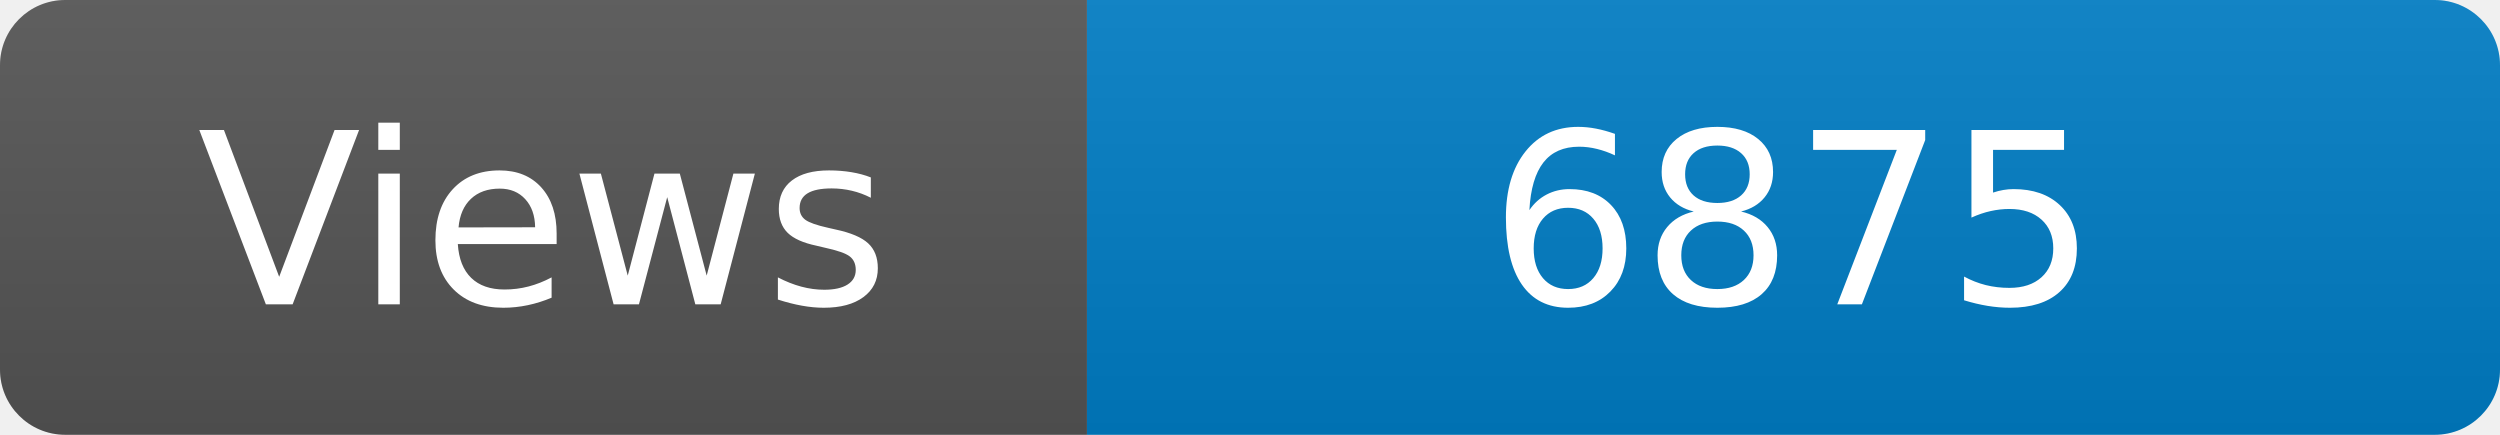
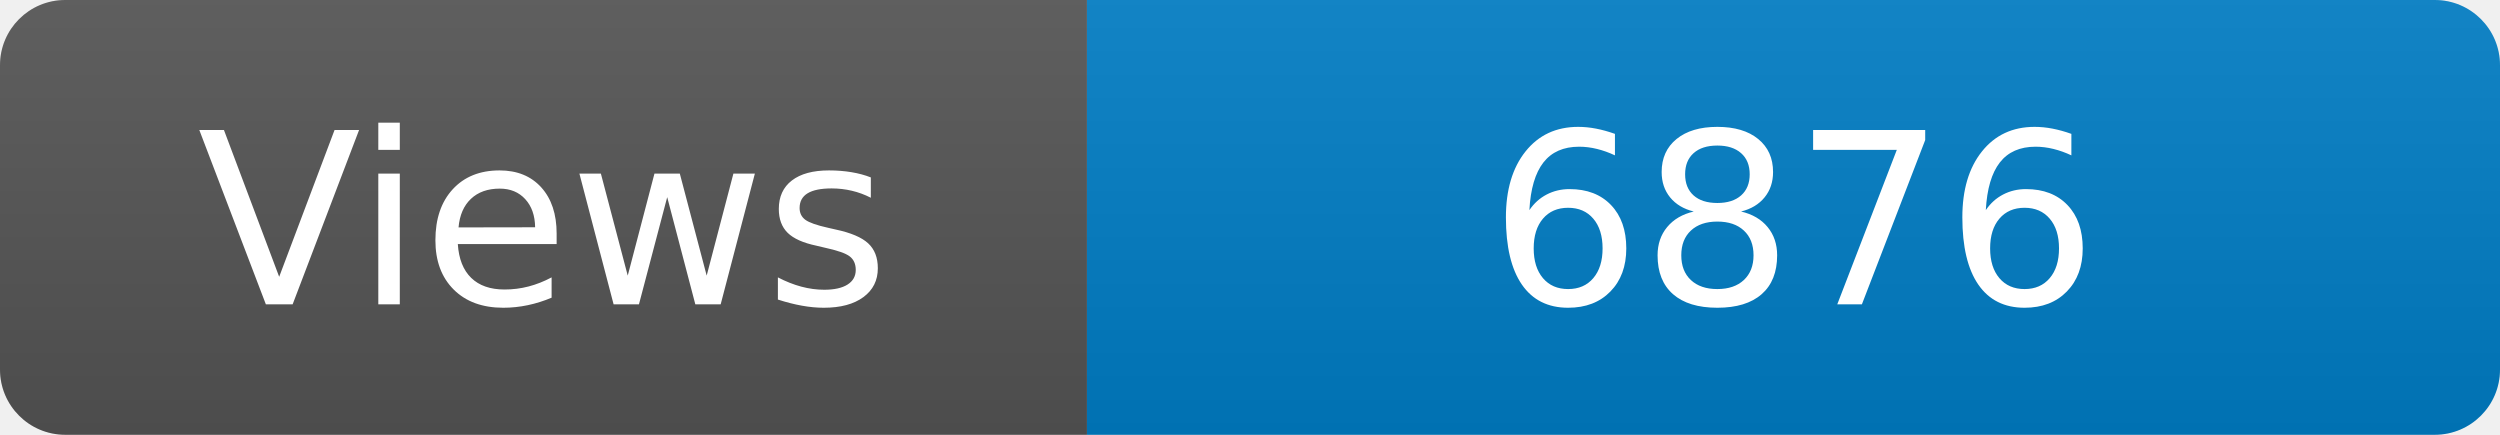
<svg xmlns="http://www.w3.org/2000/svg" width="115" height="20" role="img" aria-label="Maintained?: yes">
  <linearGradient id="s" x2="0" y2="100%">
    <stop offset="0" stop-color="#bbb" stop-opacity=".1" />
    <stop offset="1" stop-opacity=".1" />
  </linearGradient>
  <clipPath id="r">
    <rect width="115" height="20" rx="3" fill="#fff" />
  </clipPath>
  <g clip-path="url(#r)">
    <rect width="50" height="20" fill="#555" />
    <rect x="50" width="160" height="20" fill="#007ec6" />
    <rect width="115" height="20" fill="url(#s)" />
  </g>
  <g fill="#fff" text-anchor="middle" font-family="Verdana,Geneva,DejaVu Sans,sans-serif" font-size="110">
    <text x="250" y="140" transform="scale(.1)" fill="#fff">Views</text>
-     <text x="825" y="140" transform="scale(.1)" fill="#fff">6875</text>
+     <text x="825" y="140" transform="scale(.1)" fill="#fff">6876</text>
  </g>
</svg>
